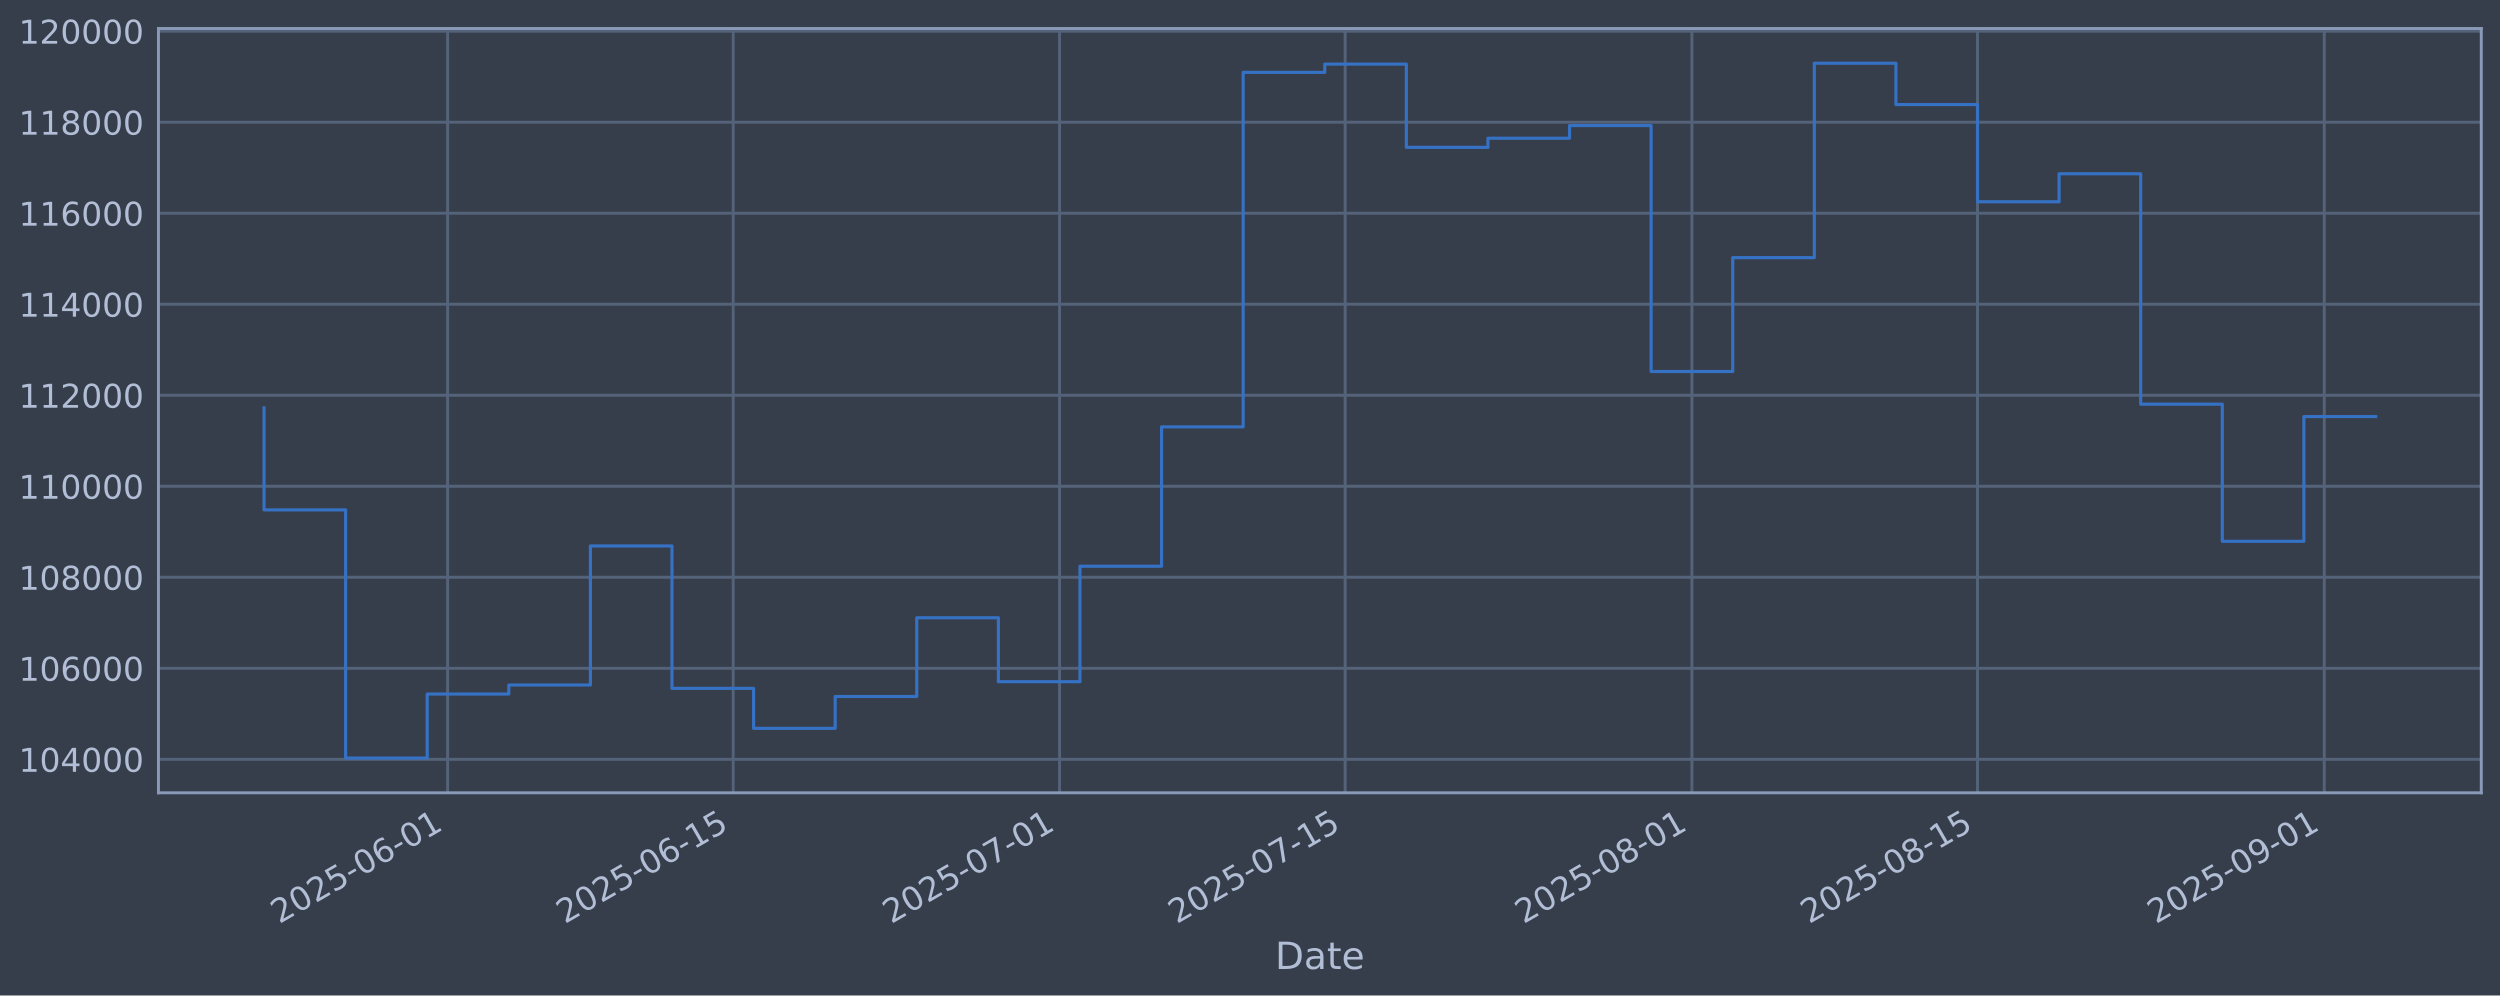
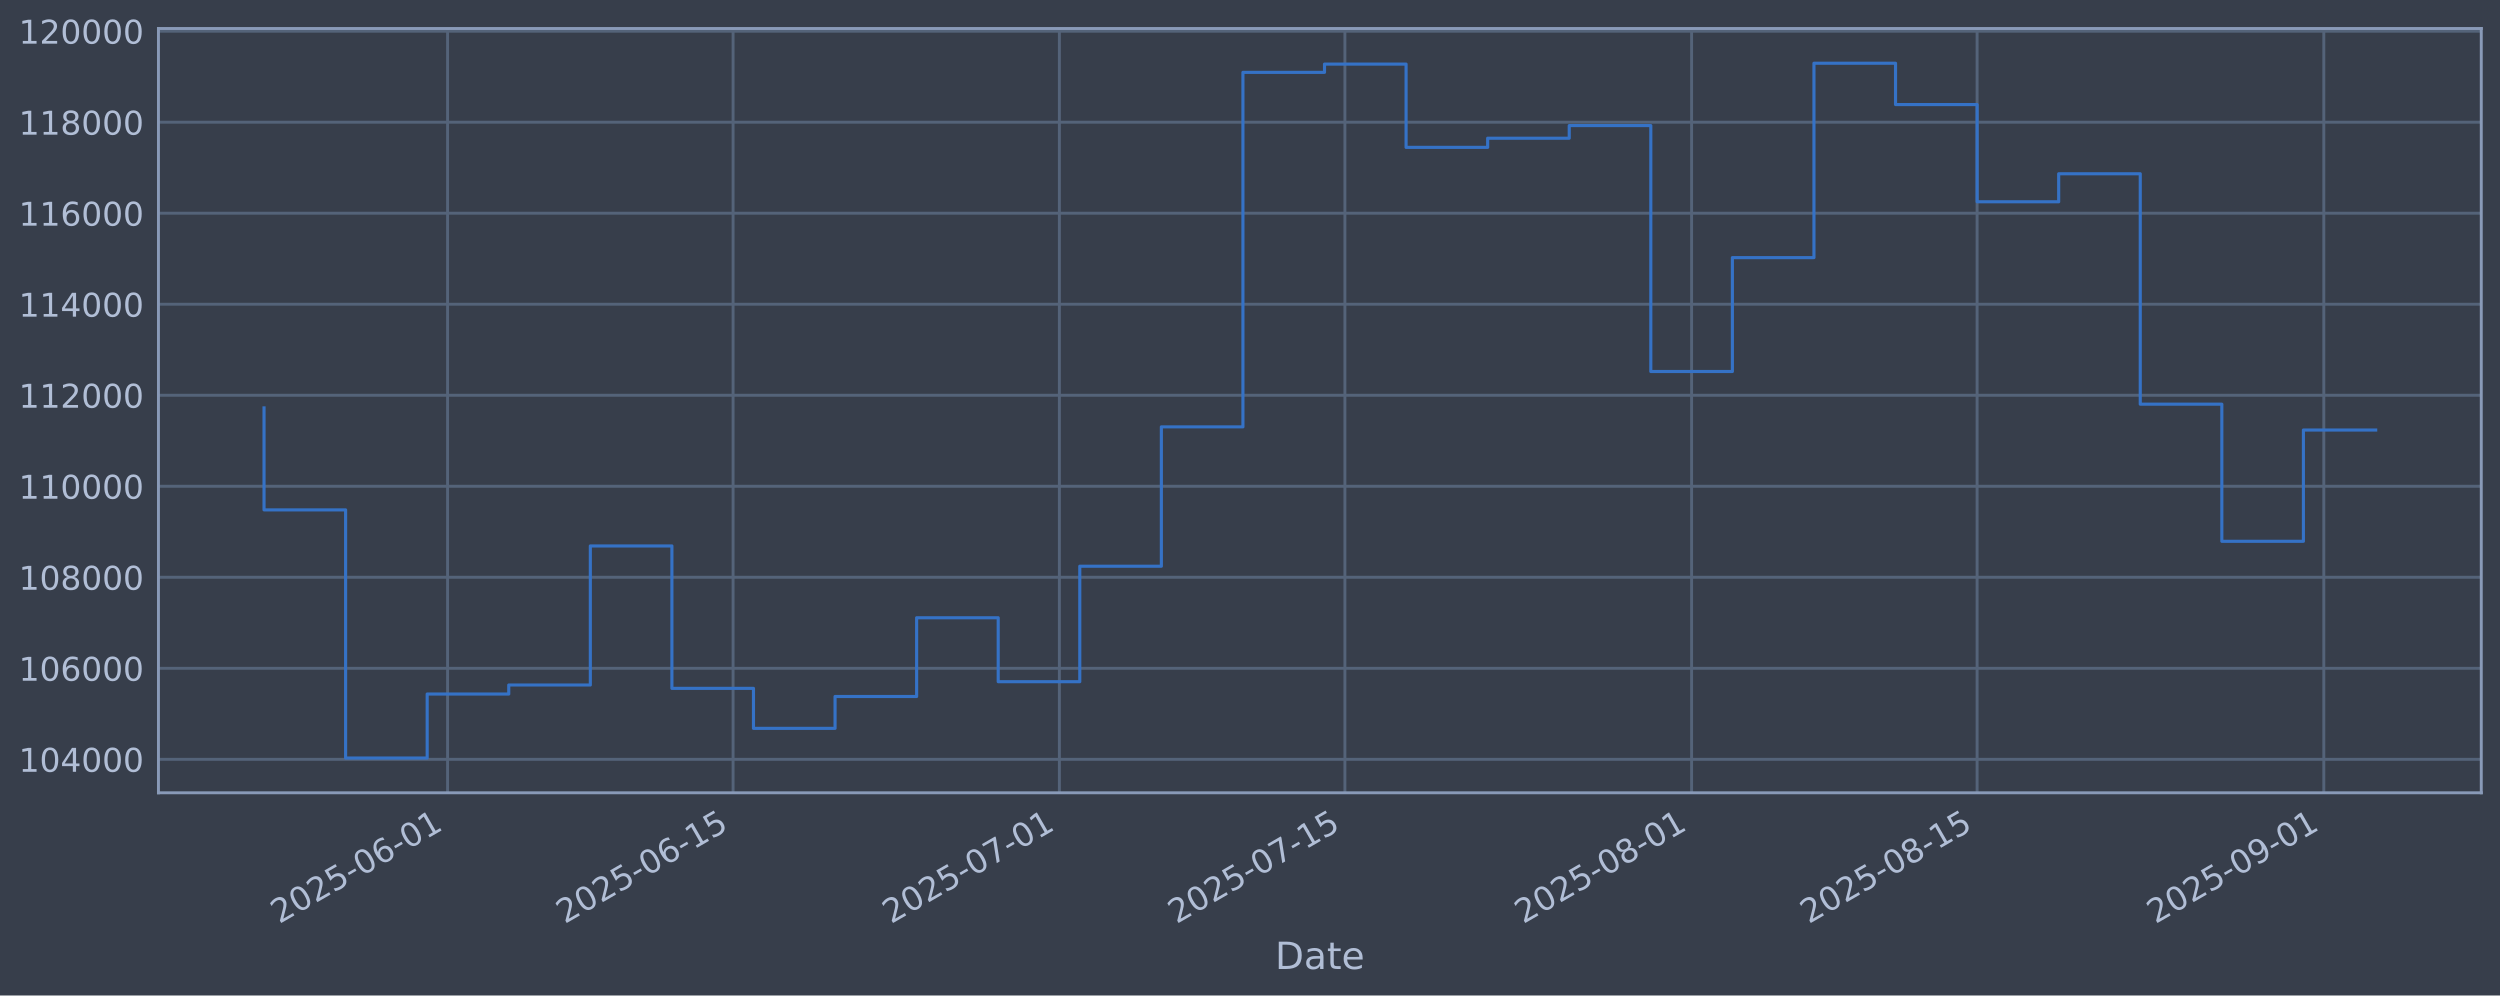
<svg xmlns="http://www.w3.org/2000/svg" xmlns:xlink="http://www.w3.org/1999/xlink" width="960.9pt" height="382.628pt" viewBox="0 0 960.9 382.628" version="1.1">
  <defs>
    <style type="text/css">*{stroke-linejoin: round; stroke-linecap: butt}</style>
  </defs>
  <g id="figure_1">
    <g id="patch_1">
      <path d="M 0 382.628  L 960.9 382.628  L 960.9 0  L 0 0  z " style="fill: #373e4b" />
    </g>
    <g id="axes_1">
      <g id="patch_2">
        <path d="M 60.901 304.718  L 953.701 304.718  L 953.701 10.958  L 60.901 10.958  z " style="fill: #373e4b" />
      </g>
      <g id="matplotlib.axis_1">
        <g id="xtick_1">
          <g id="line2d_1">
-             <path d="M 172.045 304.718  L 172.045 10.958  " clip-path="url(#p547615a8a6)" style="fill: none; stroke: #546379; stroke-width: 1.12; stroke-linecap: square" />
+             <path d="M 172.029 304.718  L 172.029 10.958  " clip-path="url(#p8f108ecccd)" style="fill: none; stroke: #546379; stroke-width: 1.12; stroke-linecap: square" />
          </g>
          <g id="line2d_2" />
          <g id="text_1">
-             <g style="fill: #b1bed6" transform="translate(107.32 355.2226) rotate(-30) scale(0.126 -0.126)">
+             <g style="fill: #b1bed6" transform="translate(107.3037 355.2226) rotate(-30) scale(0.126 -0.126)">
              <defs>
                <path id="DejaVuSans-32" d="M 1228 531  L 3431 531  L 3431 0  L 469 0  L 469 531  Q 828 903 1448 1529  Q 2069 2156 2228 2338  Q 2531 2678 2651 2914  Q 2772 3150 2772 3378  Q 2772 3750 2511 3984  Q 2250 4219 1831 4219  Q 1534 4219 1204 4116  Q 875 4013 500 3803  L 500 4441  Q 881 4594 1212 4672  Q 1544 4750 1819 4750  Q 2544 4750 2975 4387  Q 3406 4025 3406 3419  Q 3406 3131 3298 2873  Q 3191 2616 2906 2266  Q 2828 2175 2409 1742  Q 1991 1309 1228 531  z " transform="scale(0.015625)" />
                <path id="DejaVuSans-30" d="M 2034 4250  Q 1547 4250 1301 3770  Q 1056 3291 1056 2328  Q 1056 1369 1301 889  Q 1547 409 2034 409  Q 2525 409 2770 889  Q 3016 1369 3016 2328  Q 3016 3291 2770 3770  Q 2525 4250 2034 4250  z M 2034 4750  Q 2819 4750 3233 4129  Q 3647 3509 3647 2328  Q 3647 1150 3233 529  Q 2819 -91 2034 -91  Q 1250 -91 836 529  Q 422 1150 422 2328  Q 422 3509 836 4129  Q 1250 4750 2034 4750  z " transform="scale(0.015625)" />
                <path id="DejaVuSans-35" d="M 691 4666  L 3169 4666  L 3169 4134  L 1269 4134  L 1269 2991  Q 1406 3038 1543 3061  Q 1681 3084 1819 3084  Q 2600 3084 3056 2656  Q 3513 2228 3513 1497  Q 3513 744 3044 326  Q 2575 -91 1722 -91  Q 1428 -91 1123 -41  Q 819 9 494 109  L 494 744  Q 775 591 1075 516  Q 1375 441 1709 441  Q 2250 441 2565 725  Q 2881 1009 2881 1497  Q 2881 1984 2565 2268  Q 2250 2553 1709 2553  Q 1456 2553 1204 2497  Q 953 2441 691 2322  L 691 4666  z " transform="scale(0.015625)" />
                <path id="DejaVuSans-2d" d="M 313 2009  L 1997 2009  L 1997 1497  L 313 1497  L 313 2009  z " transform="scale(0.015625)" />
                <path id="DejaVuSans-36" d="M 2113 2584  Q 1688 2584 1439 2293  Q 1191 2003 1191 1497  Q 1191 994 1439 701  Q 1688 409 2113 409  Q 2538 409 2786 701  Q 3034 994 3034 1497  Q 3034 2003 2786 2293  Q 2538 2584 2113 2584  z M 3366 4563  L 3366 3988  Q 3128 4100 2886 4159  Q 2644 4219 2406 4219  Q 1781 4219 1451 3797  Q 1122 3375 1075 2522  Q 1259 2794 1537 2939  Q 1816 3084 2150 3084  Q 2853 3084 3261 2657  Q 3669 2231 3669 1497  Q 3669 778 3244 343  Q 2819 -91 2113 -91  Q 1303 -91 875 529  Q 447 1150 447 2328  Q 447 3434 972 4092  Q 1497 4750 2381 4750  Q 2619 4750 2861 4703  Q 3103 4656 3366 4563  z " transform="scale(0.015625)" />
                <path id="DejaVuSans-31" d="M 794 531  L 1825 531  L 1825 4091  L 703 3866  L 703 4441  L 1819 4666  L 2450 4666  L 2450 531  L 3481 531  L 3481 0  L 794 0  L 794 531  z " transform="scale(0.015625)" />
              </defs>
              <use xlink:href="#DejaVuSans-32" />
              <use xlink:href="#DejaVuSans-30" transform="translate(63.62305 0)" />
              <use xlink:href="#DejaVuSans-32" transform="translate(127.2461 0)" />
              <use xlink:href="#DejaVuSans-35" transform="translate(190.8691 0)" />
              <use xlink:href="#DejaVuSans-2d" transform="translate(254.4922 0)" />
              <use xlink:href="#DejaVuSans-30" transform="translate(290.5762 0)" />
              <use xlink:href="#DejaVuSans-36" transform="translate(354.1992 0)" />
              <use xlink:href="#DejaVuSans-2d" transform="translate(417.8223 0)" />
              <use xlink:href="#DejaVuSans-30" transform="translate(453.9062 0)" />
              <use xlink:href="#DejaVuSans-31" transform="translate(517.5293 0)" />
            </g>
          </g>
        </g>
        <g id="xtick_2">
          <g id="line2d_3">
-             <path d="M 281.81 304.718  L 281.81 10.958  " clip-path="url(#p547615a8a6)" style="fill: none; stroke: #546379; stroke-width: 1.12; stroke-linecap: square" />
+             <path d="M 281.769 304.718  L 281.769 10.958  " clip-path="url(#p8f108ecccd)" style="fill: none; stroke: #546379; stroke-width: 1.12; stroke-linecap: square" />
          </g>
          <g id="line2d_4" />
          <g id="text_2">
-             <g style="fill: #b1bed6" transform="translate(217.0848 355.2226) rotate(-30) scale(0.126 -0.126)">
+             <g style="fill: #b1bed6" transform="translate(217.0434 355.2226) rotate(-30) scale(0.126 -0.126)">
              <use xlink:href="#DejaVuSans-32" />
              <use xlink:href="#DejaVuSans-30" transform="translate(63.62305 0)" />
              <use xlink:href="#DejaVuSans-32" transform="translate(127.2461 0)" />
              <use xlink:href="#DejaVuSans-35" transform="translate(190.8691 0)" />
              <use xlink:href="#DejaVuSans-2d" transform="translate(254.4922 0)" />
              <use xlink:href="#DejaVuSans-30" transform="translate(290.5762 0)" />
              <use xlink:href="#DejaVuSans-36" transform="translate(354.1992 0)" />
              <use xlink:href="#DejaVuSans-2d" transform="translate(417.8223 0)" />
              <use xlink:href="#DejaVuSans-31" transform="translate(453.9062 0)" />
              <use xlink:href="#DejaVuSans-35" transform="translate(517.5293 0)" />
            </g>
          </g>
        </g>
        <g id="xtick_3">
          <g id="line2d_5">
-             <path d="M 407.256 304.718  L 407.256 10.958  " clip-path="url(#p547615a8a6)" style="fill: none; stroke: #546379; stroke-width: 1.12; stroke-linecap: square" />
+             <path d="M 407.186 304.718  L 407.186 10.958  " clip-path="url(#p8f108ecccd)" style="fill: none; stroke: #546379; stroke-width: 1.12; stroke-linecap: square" />
          </g>
          <g id="line2d_6" />
          <g id="text_3">
-             <g style="fill: #b1bed6" transform="translate(342.5304 355.2226) rotate(-30) scale(0.126 -0.126)">
+             <g style="fill: #b1bed6" transform="translate(342.4602 355.2226) rotate(-30) scale(0.126 -0.126)">
              <defs>
                <path id="DejaVuSans-37" d="M 525 4666  L 3525 4666  L 3525 4397  L 1831 0  L 1172 0  L 2766 4134  L 525 4134  L 525 4666  z " transform="scale(0.015625)" />
              </defs>
              <use xlink:href="#DejaVuSans-32" />
              <use xlink:href="#DejaVuSans-30" transform="translate(63.62305 0)" />
              <use xlink:href="#DejaVuSans-32" transform="translate(127.2461 0)" />
              <use xlink:href="#DejaVuSans-35" transform="translate(190.8691 0)" />
              <use xlink:href="#DejaVuSans-2d" transform="translate(254.4922 0)" />
              <use xlink:href="#DejaVuSans-30" transform="translate(290.5762 0)" />
              <use xlink:href="#DejaVuSans-37" transform="translate(354.1992 0)" />
              <use xlink:href="#DejaVuSans-2d" transform="translate(417.8223 0)" />
              <use xlink:href="#DejaVuSans-30" transform="translate(453.9062 0)" />
              <use xlink:href="#DejaVuSans-31" transform="translate(517.5293 0)" />
            </g>
          </g>
        </g>
        <g id="xtick_4">
          <g id="line2d_7">
-             <path d="M 517.021 304.718  L 517.021 10.958  " clip-path="url(#p547615a8a6)" style="fill: none; stroke: #546379; stroke-width: 1.12; stroke-linecap: square" />
+             <path d="M 516.925 304.718  L 516.925 10.958  " clip-path="url(#p8f108ecccd)" style="fill: none; stroke: #546379; stroke-width: 1.12; stroke-linecap: square" />
          </g>
          <g id="line2d_8" />
          <g id="text_4">
-             <g style="fill: #b1bed6" transform="translate(452.2953 355.2226) rotate(-30) scale(0.126 -0.126)">
+             <g style="fill: #b1bed6" transform="translate(452.1999 355.2226) rotate(-30) scale(0.126 -0.126)">
              <use xlink:href="#DejaVuSans-32" />
              <use xlink:href="#DejaVuSans-30" transform="translate(63.62305 0)" />
              <use xlink:href="#DejaVuSans-32" transform="translate(127.2461 0)" />
              <use xlink:href="#DejaVuSans-35" transform="translate(190.8691 0)" />
              <use xlink:href="#DejaVuSans-2d" transform="translate(254.4922 0)" />
              <use xlink:href="#DejaVuSans-30" transform="translate(290.5762 0)" />
              <use xlink:href="#DejaVuSans-37" transform="translate(354.1992 0)" />
              <use xlink:href="#DejaVuSans-2d" transform="translate(417.8223 0)" />
              <use xlink:href="#DejaVuSans-31" transform="translate(453.9062 0)" />
              <use xlink:href="#DejaVuSans-35" transform="translate(517.5293 0)" />
            </g>
          </g>
        </g>
        <g id="xtick_5">
          <g id="line2d_9">
-             <path d="M 650.307 304.718  L 650.307 10.958  " clip-path="url(#p547615a8a6)" style="fill: none; stroke: #546379; stroke-width: 1.12; stroke-linecap: square" />
+             <path d="M 650.181 304.718  L 650.181 10.958  " clip-path="url(#p8f108ecccd)" style="fill: none; stroke: #546379; stroke-width: 1.12; stroke-linecap: square" />
          </g>
          <g id="line2d_10" />
          <g id="text_5">
-             <g style="fill: #b1bed6" transform="translate(585.5813 355.2226) rotate(-30) scale(0.126 -0.126)">
+             <g style="fill: #b1bed6" transform="translate(585.4552 355.2226) rotate(-30) scale(0.126 -0.126)">
              <defs>
                <path id="DejaVuSans-38" d="M 2034 2216  Q 1584 2216 1326 1975  Q 1069 1734 1069 1313  Q 1069 891 1326 650  Q 1584 409 2034 409  Q 2484 409 2743 651  Q 3003 894 3003 1313  Q 3003 1734 2745 1975  Q 2488 2216 2034 2216  z M 1403 2484  Q 997 2584 770 2862  Q 544 3141 544 3541  Q 544 4100 942 4425  Q 1341 4750 2034 4750  Q 2731 4750 3128 4425  Q 3525 4100 3525 3541  Q 3525 3141 3298 2862  Q 3072 2584 2669 2484  Q 3125 2378 3379 2068  Q 3634 1759 3634 1313  Q 3634 634 3220 271  Q 2806 -91 2034 -91  Q 1263 -91 848 271  Q 434 634 434 1313  Q 434 1759 690 2068  Q 947 2378 1403 2484  z M 1172 3481  Q 1172 3119 1398 2916  Q 1625 2713 2034 2713  Q 2441 2713 2670 2916  Q 2900 3119 2900 3481  Q 2900 3844 2670 4047  Q 2441 4250 2034 4250  Q 1625 4250 1398 4047  Q 1172 3844 1172 3481  z " transform="scale(0.015625)" />
              </defs>
              <use xlink:href="#DejaVuSans-32" />
              <use xlink:href="#DejaVuSans-30" transform="translate(63.62305 0)" />
              <use xlink:href="#DejaVuSans-32" transform="translate(127.2461 0)" />
              <use xlink:href="#DejaVuSans-35" transform="translate(190.8691 0)" />
              <use xlink:href="#DejaVuSans-2d" transform="translate(254.4922 0)" />
              <use xlink:href="#DejaVuSans-30" transform="translate(290.5762 0)" />
              <use xlink:href="#DejaVuSans-38" transform="translate(354.1992 0)" />
              <use xlink:href="#DejaVuSans-2d" transform="translate(417.8223 0)" />
              <use xlink:href="#DejaVuSans-30" transform="translate(453.9062 0)" />
              <use xlink:href="#DejaVuSans-31" transform="translate(517.5293 0)" />
            </g>
          </g>
        </g>
        <g id="xtick_6">
          <g id="line2d_11">
-             <path d="M 760.072 304.718  L 760.072 10.958  " clip-path="url(#p547615a8a6)" style="fill: none; stroke: #546379; stroke-width: 1.12; stroke-linecap: square" />
+             <path d="M 759.92 304.718  L 759.92 10.958  " clip-path="url(#p8f108ecccd)" style="fill: none; stroke: #546379; stroke-width: 1.12; stroke-linecap: square" />
          </g>
          <g id="line2d_12" />
          <g id="text_6">
-             <g style="fill: #b1bed6" transform="translate(695.3462 355.2226) rotate(-30) scale(0.126 -0.126)">
+             <g style="fill: #b1bed6" transform="translate(695.1949 355.2226) rotate(-30) scale(0.126 -0.126)">
              <use xlink:href="#DejaVuSans-32" />
              <use xlink:href="#DejaVuSans-30" transform="translate(63.62305 0)" />
              <use xlink:href="#DejaVuSans-32" transform="translate(127.2461 0)" />
              <use xlink:href="#DejaVuSans-35" transform="translate(190.8691 0)" />
              <use xlink:href="#DejaVuSans-2d" transform="translate(254.4922 0)" />
              <use xlink:href="#DejaVuSans-30" transform="translate(290.5762 0)" />
              <use xlink:href="#DejaVuSans-38" transform="translate(354.1992 0)" />
              <use xlink:href="#DejaVuSans-2d" transform="translate(417.8223 0)" />
              <use xlink:href="#DejaVuSans-31" transform="translate(453.9062 0)" />
              <use xlink:href="#DejaVuSans-35" transform="translate(517.5293 0)" />
            </g>
          </g>
        </g>
        <g id="xtick_7">
          <g id="line2d_13">
-             <path d="M 893.358 304.718  L 893.358 10.958  " clip-path="url(#p547615a8a6)" style="fill: none; stroke: #546379; stroke-width: 1.12; stroke-linecap: square" />
+             <path d="M 893.176 304.718  L 893.176 10.958  " clip-path="url(#p8f108ecccd)" style="fill: none; stroke: #546379; stroke-width: 1.12; stroke-linecap: square" />
          </g>
          <g id="line2d_14" />
          <g id="text_7">
-             <g style="fill: #b1bed6" transform="translate(828.6321 355.2226) rotate(-30) scale(0.126 -0.126)">
+             <g style="fill: #b1bed6" transform="translate(828.4503 355.2226) rotate(-30) scale(0.126 -0.126)">
              <defs>
                <path id="DejaVuSans-39" d="M 703 97  L 703 672  Q 941 559 1184 500  Q 1428 441 1663 441  Q 2288 441 2617 861  Q 2947 1281 2994 2138  Q 2813 1869 2534 1725  Q 2256 1581 1919 1581  Q 1219 1581 811 2004  Q 403 2428 403 3163  Q 403 3881 828 4315  Q 1253 4750 1959 4750  Q 2769 4750 3195 4129  Q 3622 3509 3622 2328  Q 3622 1225 3098 567  Q 2575 -91 1691 -91  Q 1453 -91 1209 -44  Q 966 3 703 97  z M 1959 2075  Q 2384 2075 2632 2365  Q 2881 2656 2881 3163  Q 2881 3666 2632 3958  Q 2384 4250 1959 4250  Q 1534 4250 1286 3958  Q 1038 3666 1038 3163  Q 1038 2656 1286 2365  Q 1534 2075 1959 2075  z " transform="scale(0.015625)" />
              </defs>
              <use xlink:href="#DejaVuSans-32" />
              <use xlink:href="#DejaVuSans-30" transform="translate(63.62305 0)" />
              <use xlink:href="#DejaVuSans-32" transform="translate(127.2461 0)" />
              <use xlink:href="#DejaVuSans-35" transform="translate(190.8691 0)" />
              <use xlink:href="#DejaVuSans-2d" transform="translate(254.4922 0)" />
              <use xlink:href="#DejaVuSans-30" transform="translate(290.5762 0)" />
              <use xlink:href="#DejaVuSans-39" transform="translate(354.1992 0)" />
              <use xlink:href="#DejaVuSans-2d" transform="translate(417.8223 0)" />
              <use xlink:href="#DejaVuSans-30" transform="translate(453.9062 0)" />
              <use xlink:href="#DejaVuSans-31" transform="translate(517.5293 0)" />
            </g>
          </g>
        </g>
        <g id="text_8">
          <g style="fill: #b1bed6" transform="translate(490.0914 372.4337) scale(0.144 -0.144)">
            <defs>
              <path id="DejaVuSans-44" d="M 1259 4147  L 1259 519  L 2022 519  Q 2988 519 3436 956  Q 3884 1394 3884 2338  Q 3884 3275 3436 3711  Q 2988 4147 2022 4147  L 1259 4147  z M 628 4666  L 1925 4666  Q 3281 4666 3915 4102  Q 4550 3538 4550 2338  Q 4550 1131 3912 565  Q 3275 0 1925 0  L 628 0  L 628 4666  z " transform="scale(0.015625)" />
              <path id="DejaVuSans-61" d="M 2194 1759  Q 1497 1759 1228 1600  Q 959 1441 959 1056  Q 959 750 1161 570  Q 1363 391 1709 391  Q 2188 391 2477 730  Q 2766 1069 2766 1631  L 2766 1759  L 2194 1759  z M 3341 1997  L 3341 0  L 2766 0  L 2766 531  Q 2569 213 2275 61  Q 1981 -91 1556 -91  Q 1019 -91 701 211  Q 384 513 384 1019  Q 384 1609 779 1909  Q 1175 2209 1959 2209  L 2766 2209  L 2766 2266  Q 2766 2663 2505 2880  Q 2244 3097 1772 3097  Q 1472 3097 1187 3025  Q 903 2953 641 2809  L 641 3341  Q 956 3463 1253 3523  Q 1550 3584 1831 3584  Q 2591 3584 2966 3190  Q 3341 2797 3341 1997  z " transform="scale(0.015625)" />
              <path id="DejaVuSans-74" d="M 1172 4494  L 1172 3500  L 2356 3500  L 2356 3053  L 1172 3053  L 1172 1153  Q 1172 725 1289 603  Q 1406 481 1766 481  L 2356 481  L 2356 0  L 1766 0  Q 1100 0 847 248  Q 594 497 594 1153  L 594 3053  L 172 3053  L 172 3500  L 594 3500  L 594 4494  L 1172 4494  z " transform="scale(0.015625)" />
              <path id="DejaVuSans-65" d="M 3597 1894  L 3597 1613  L 953 1613  Q 991 1019 1311 708  Q 1631 397 2203 397  Q 2534 397 2845 478  Q 3156 559 3463 722  L 3463 178  Q 3153 47 2828 -22  Q 2503 -91 2169 -91  Q 1331 -91 842 396  Q 353 884 353 1716  Q 353 2575 817 3079  Q 1281 3584 2069 3584  Q 2775 3584 3186 3129  Q 3597 2675 3597 1894  z M 3022 2063  Q 3016 2534 2758 2815  Q 2500 3097 2075 3097  Q 1594 3097 1305 2825  Q 1016 2553 972 2059  L 3022 2063  z " transform="scale(0.015625)" />
            </defs>
            <use xlink:href="#DejaVuSans-44" />
            <use xlink:href="#DejaVuSans-61" transform="translate(77.00195 0)" />
            <use xlink:href="#DejaVuSans-74" transform="translate(138.2812 0)" />
            <use xlink:href="#DejaVuSans-65" transform="translate(177.4902 0)" />
          </g>
        </g>
      </g>
      <g id="matplotlib.axis_2">
        <g id="ytick_1">
          <g id="line2d_15">
-             <path d="M 60.901 291.85  L 953.701 291.85  " clip-path="url(#p547615a8a6)" style="fill: none; stroke: #546379; stroke-width: 1.12; stroke-linecap: square" />
+             <path d="M 60.901 291.85  L 953.701 291.85  " clip-path="url(#p8f108ecccd)" style="fill: none; stroke: #546379; stroke-width: 1.12; stroke-linecap: square" />
          </g>
          <g id="line2d_16" />
          <g id="text_9">
            <g style="fill: #b1bed6" transform="translate(7.2 296.6367) scale(0.126 -0.126)">
              <defs>
                <path id="DejaVuSans-34" d="M 2419 4116  L 825 1625  L 2419 1625  L 2419 4116  z M 2253 4666  L 3047 4666  L 3047 1625  L 3713 1625  L 3713 1100  L 3047 1100  L 3047 0  L 2419 0  L 2419 1100  L 313 1100  L 313 1709  L 2253 4666  z " transform="scale(0.015625)" />
              </defs>
              <use xlink:href="#DejaVuSans-31" />
              <use xlink:href="#DejaVuSans-30" transform="translate(63.62305 0)" />
              <use xlink:href="#DejaVuSans-34" transform="translate(127.2461 0)" />
              <use xlink:href="#DejaVuSans-30" transform="translate(190.8691 0)" />
              <use xlink:href="#DejaVuSans-30" transform="translate(254.4922 0)" />
              <use xlink:href="#DejaVuSans-30" transform="translate(318.1152 0)" />
            </g>
          </g>
        </g>
        <g id="ytick_2">
          <g id="line2d_17">
-             <path d="M 60.901 256.867  L 953.701 256.867  " clip-path="url(#p547615a8a6)" style="fill: none; stroke: #546379; stroke-width: 1.12; stroke-linecap: square" />
+             <path d="M 60.901 256.867  L 953.701 256.867  " clip-path="url(#p8f108ecccd)" style="fill: none; stroke: #546379; stroke-width: 1.12; stroke-linecap: square" />
          </g>
          <g id="line2d_18" />
          <g id="text_10">
            <g style="fill: #b1bed6" transform="translate(7.2 261.6538) scale(0.126 -0.126)">
              <use xlink:href="#DejaVuSans-31" />
              <use xlink:href="#DejaVuSans-30" transform="translate(63.62305 0)" />
              <use xlink:href="#DejaVuSans-36" transform="translate(127.2461 0)" />
              <use xlink:href="#DejaVuSans-30" transform="translate(190.8691 0)" />
              <use xlink:href="#DejaVuSans-30" transform="translate(254.4922 0)" />
              <use xlink:href="#DejaVuSans-30" transform="translate(318.1152 0)" />
            </g>
          </g>
        </g>
        <g id="ytick_3">
          <g id="line2d_19">
-             <path d="M 60.901 221.884  L 953.701 221.884  " clip-path="url(#p547615a8a6)" style="fill: none; stroke: #546379; stroke-width: 1.12; stroke-linecap: square" />
+             <path d="M 60.901 221.884  L 953.701 221.884  " clip-path="url(#p8f108ecccd)" style="fill: none; stroke: #546379; stroke-width: 1.12; stroke-linecap: square" />
          </g>
          <g id="line2d_20" />
          <g id="text_11">
            <g style="fill: #b1bed6" transform="translate(7.2 226.671) scale(0.126 -0.126)">
              <use xlink:href="#DejaVuSans-31" />
              <use xlink:href="#DejaVuSans-30" transform="translate(63.62305 0)" />
              <use xlink:href="#DejaVuSans-38" transform="translate(127.2461 0)" />
              <use xlink:href="#DejaVuSans-30" transform="translate(190.8691 0)" />
              <use xlink:href="#DejaVuSans-30" transform="translate(254.4922 0)" />
              <use xlink:href="#DejaVuSans-30" transform="translate(318.1152 0)" />
            </g>
          </g>
        </g>
        <g id="ytick_4">
          <g id="line2d_21">
-             <path d="M 60.901 186.901  L 953.701 186.901  " clip-path="url(#p547615a8a6)" style="fill: none; stroke: #546379; stroke-width: 1.12; stroke-linecap: square" />
+             <path d="M 60.901 186.901  L 953.701 186.901  " clip-path="url(#p8f108ecccd)" style="fill: none; stroke: #546379; stroke-width: 1.12; stroke-linecap: square" />
          </g>
          <g id="line2d_22" />
          <g id="text_12">
            <g style="fill: #b1bed6" transform="translate(7.2 191.6882) scale(0.126 -0.126)">
              <use xlink:href="#DejaVuSans-31" />
              <use xlink:href="#DejaVuSans-31" transform="translate(63.62305 0)" />
              <use xlink:href="#DejaVuSans-30" transform="translate(127.2461 0)" />
              <use xlink:href="#DejaVuSans-30" transform="translate(190.8691 0)" />
              <use xlink:href="#DejaVuSans-30" transform="translate(254.4922 0)" />
              <use xlink:href="#DejaVuSans-30" transform="translate(318.1152 0)" />
            </g>
          </g>
        </g>
        <g id="ytick_5">
          <g id="line2d_23">
-             <path d="M 60.901 151.918  L 953.701 151.918  " clip-path="url(#p547615a8a6)" style="fill: none; stroke: #546379; stroke-width: 1.12; stroke-linecap: square" />
+             <path d="M 60.901 151.918  L 953.701 151.918  " clip-path="url(#p8f108ecccd)" style="fill: none; stroke: #546379; stroke-width: 1.12; stroke-linecap: square" />
          </g>
          <g id="line2d_24" />
          <g id="text_13">
            <g style="fill: #b1bed6" transform="translate(7.2 156.7053) scale(0.126 -0.126)">
              <use xlink:href="#DejaVuSans-31" />
              <use xlink:href="#DejaVuSans-31" transform="translate(63.62305 0)" />
              <use xlink:href="#DejaVuSans-32" transform="translate(127.2461 0)" />
              <use xlink:href="#DejaVuSans-30" transform="translate(190.8691 0)" />
              <use xlink:href="#DejaVuSans-30" transform="translate(254.4922 0)" />
              <use xlink:href="#DejaVuSans-30" transform="translate(318.1152 0)" />
            </g>
          </g>
        </g>
        <g id="ytick_6">
          <g id="line2d_25">
-             <path d="M 60.901 116.936  L 953.701 116.936  " clip-path="url(#p547615a8a6)" style="fill: none; stroke: #546379; stroke-width: 1.12; stroke-linecap: square" />
+             <path d="M 60.901 116.936  L 953.701 116.936  " clip-path="url(#p8f108ecccd)" style="fill: none; stroke: #546379; stroke-width: 1.12; stroke-linecap: square" />
          </g>
          <g id="line2d_26" />
          <g id="text_14">
            <g style="fill: #b1bed6" transform="translate(7.2 121.7225) scale(0.126 -0.126)">
              <use xlink:href="#DejaVuSans-31" />
              <use xlink:href="#DejaVuSans-31" transform="translate(63.62305 0)" />
              <use xlink:href="#DejaVuSans-34" transform="translate(127.2461 0)" />
              <use xlink:href="#DejaVuSans-30" transform="translate(190.8691 0)" />
              <use xlink:href="#DejaVuSans-30" transform="translate(254.4922 0)" />
              <use xlink:href="#DejaVuSans-30" transform="translate(318.1152 0)" />
            </g>
          </g>
        </g>
        <g id="ytick_7">
          <g id="line2d_27">
-             <path d="M 60.901 81.953  L 953.701 81.953  " clip-path="url(#p547615a8a6)" style="fill: none; stroke: #546379; stroke-width: 1.12; stroke-linecap: square" />
+             <path d="M 60.901 81.953  L 953.701 81.953  " clip-path="url(#p8f108ecccd)" style="fill: none; stroke: #546379; stroke-width: 1.12; stroke-linecap: square" />
          </g>
          <g id="line2d_28" />
          <g id="text_15">
            <g style="fill: #b1bed6" transform="translate(7.2 86.73969) scale(0.126 -0.126)">
              <use xlink:href="#DejaVuSans-31" />
              <use xlink:href="#DejaVuSans-31" transform="translate(63.62305 0)" />
              <use xlink:href="#DejaVuSans-36" transform="translate(127.2461 0)" />
              <use xlink:href="#DejaVuSans-30" transform="translate(190.8691 0)" />
              <use xlink:href="#DejaVuSans-30" transform="translate(254.4922 0)" />
              <use xlink:href="#DejaVuSans-30" transform="translate(318.1152 0)" />
            </g>
          </g>
        </g>
        <g id="ytick_8">
          <g id="line2d_29">
-             <path d="M 60.901 46.97  L 953.701 46.97  " clip-path="url(#p547615a8a6)" style="fill: none; stroke: #546379; stroke-width: 1.12; stroke-linecap: square" />
+             <path d="M 60.901 46.97  L 953.701 46.97  " clip-path="url(#p8f108ecccd)" style="fill: none; stroke: #546379; stroke-width: 1.12; stroke-linecap: square" />
          </g>
          <g id="line2d_30" />
          <g id="text_16">
            <g style="fill: #b1bed6" transform="translate(7.2 51.75686) scale(0.126 -0.126)">
              <use xlink:href="#DejaVuSans-31" />
              <use xlink:href="#DejaVuSans-31" transform="translate(63.62305 0)" />
              <use xlink:href="#DejaVuSans-38" transform="translate(127.2461 0)" />
              <use xlink:href="#DejaVuSans-30" transform="translate(190.8691 0)" />
              <use xlink:href="#DejaVuSans-30" transform="translate(254.4922 0)" />
              <use xlink:href="#DejaVuSans-30" transform="translate(318.1152 0)" />
            </g>
          </g>
        </g>
        <g id="ytick_9">
          <g id="line2d_31">
-             <path d="M 60.901 11.987  L 953.701 11.987  " clip-path="url(#p547615a8a6)" style="fill: none; stroke: #546379; stroke-width: 1.12; stroke-linecap: square" />
+             <path d="M 60.901 11.987  L 953.701 11.987  " clip-path="url(#p8f108ecccd)" style="fill: none; stroke: #546379; stroke-width: 1.12; stroke-linecap: square" />
          </g>
          <g id="line2d_32" />
          <g id="text_17">
            <g style="fill: #b1bed6" transform="translate(7.2 16.77403) scale(0.126 -0.126)">
              <use xlink:href="#DejaVuSans-31" />
              <use xlink:href="#DejaVuSans-32" transform="translate(63.62305 0)" />
              <use xlink:href="#DejaVuSans-30" transform="translate(127.2461 0)" />
              <use xlink:href="#DejaVuSans-30" transform="translate(190.8691 0)" />
              <use xlink:href="#DejaVuSans-30" transform="translate(254.4922 0)" />
              <use xlink:href="#DejaVuSans-30" transform="translate(318.1152 0)" />
            </g>
          </g>
        </g>
      </g>
      <g id="line2d_33">
-         <path d="M 101.482 156.778  L 101.482 195.974  L 132.844 195.974  L 132.844 291.366  L 164.205 291.366  L 164.205 266.759  L 195.567 266.759  L 195.567 263.286  L 226.928 263.286  L 226.928 209.841  L 258.289 209.841  L 258.289 264.586  L 289.651 264.586  L 289.651 279.95  L 321.012 279.95  L 321.012 267.706  L 352.373 267.706  L 352.373 237.446  L 383.735 237.446  L 383.735 262.012  L 415.096 262.012  L 415.096 217.631  L 446.458 217.631  L 446.458 164.07  L 477.819 164.07  L 477.819 27.81  L 509.18 27.81  L 509.18 24.636  L 540.542 24.636  L 540.542 56.646  L 571.903 56.646  L 571.903 53.121  L 603.265 53.121  L 603.265 48.272  L 634.626 48.272  L 634.626 142.793  L 665.987 142.793  L 665.987 99.016  L 697.349 99.016  L 697.349 24.311  L 728.71 24.311  L 728.71 40.185  L 760.072 40.185  L 760.072 77.56  L 791.433 77.56  L 791.433 66.788  L 822.794 66.788  L 822.794 155.356  L 854.156 155.356  L 854.156 208.052  L 885.517 208.052  L 885.517 160.122  L 913.119 160.122  " clip-path="url(#p547615a8a6)" style="fill: none; stroke: #3572c6; stroke-width: 1.2; stroke-linecap: square" />
+         <path d="M 101.482 156.778  L 101.482 195.974  L 132.837 195.974  L 132.837 291.366  L 164.191 291.366  L 164.191 266.759  L 195.545 266.759  L 195.545 263.286  L 226.899 263.286  L 226.899 209.841  L 258.253 209.841  L 258.253 264.586  L 289.607 264.586  L 289.607 279.95  L 320.962 279.95  L 320.962 267.706  L 352.316 267.706  L 352.316 237.446  L 383.67 237.446  L 383.67 262.012  L 415.024 262.012  L 415.024 217.631  L 446.378 217.631  L 446.378 164.07  L 477.733 164.07  L 477.733 27.81  L 509.087 27.81  L 509.087 24.636  L 540.441 24.636  L 540.441 56.646  L 571.795 56.646  L 571.795 53.121  L 603.149 53.121  L 603.149 48.272  L 634.504 48.272  L 634.504 142.793  L 665.858 142.793  L 665.858 99.016  L 697.212 99.016  L 697.212 24.311  L 728.566 24.311  L 728.566 40.185  L 759.92 40.185  L 759.92 77.56  L 791.275 77.56  L 791.275 66.788  L 822.629 66.788  L 822.629 155.356  L 853.983 155.356  L 853.983 208.052  L 885.337 208.052  L 885.337 165.278  L 913.119 165.278  " clip-path="url(#p8f108ecccd)" style="fill: none; stroke: #3572c6; stroke-width: 1.2; stroke-linecap: square" />
      </g>
      <g id="patch_3">
        <path d="M 60.901 304.718  L 60.901 10.958  " style="fill: none; stroke: #899ab8; stroke-width: 1.12; stroke-linejoin: miter; stroke-linecap: square" />
      </g>
      <g id="patch_4">
        <path d="M 953.701 304.718  L 953.701 10.958  " style="fill: none; stroke: #899ab8; stroke-width: 1.12; stroke-linejoin: miter; stroke-linecap: square" />
      </g>
      <g id="patch_5">
        <path d="M 60.901 304.718  L 953.701 304.718  " style="fill: none; stroke: #899ab8; stroke-width: 1.12; stroke-linejoin: miter; stroke-linecap: square" />
      </g>
      <g id="patch_6">
        <path d="M 60.901 10.958  L 953.701 10.958  " style="fill: none; stroke: #899ab8; stroke-width: 1.12; stroke-linejoin: miter; stroke-linecap: square" />
      </g>
    </g>
  </g>
  <defs>
-     <clipPath id="p547615a8a6">
+     <clipPath id="p8f108ecccd">
      <rect x="60.901" y="10.958" width="892.8" height="293.76" />
    </clipPath>
  </defs>
</svg>
